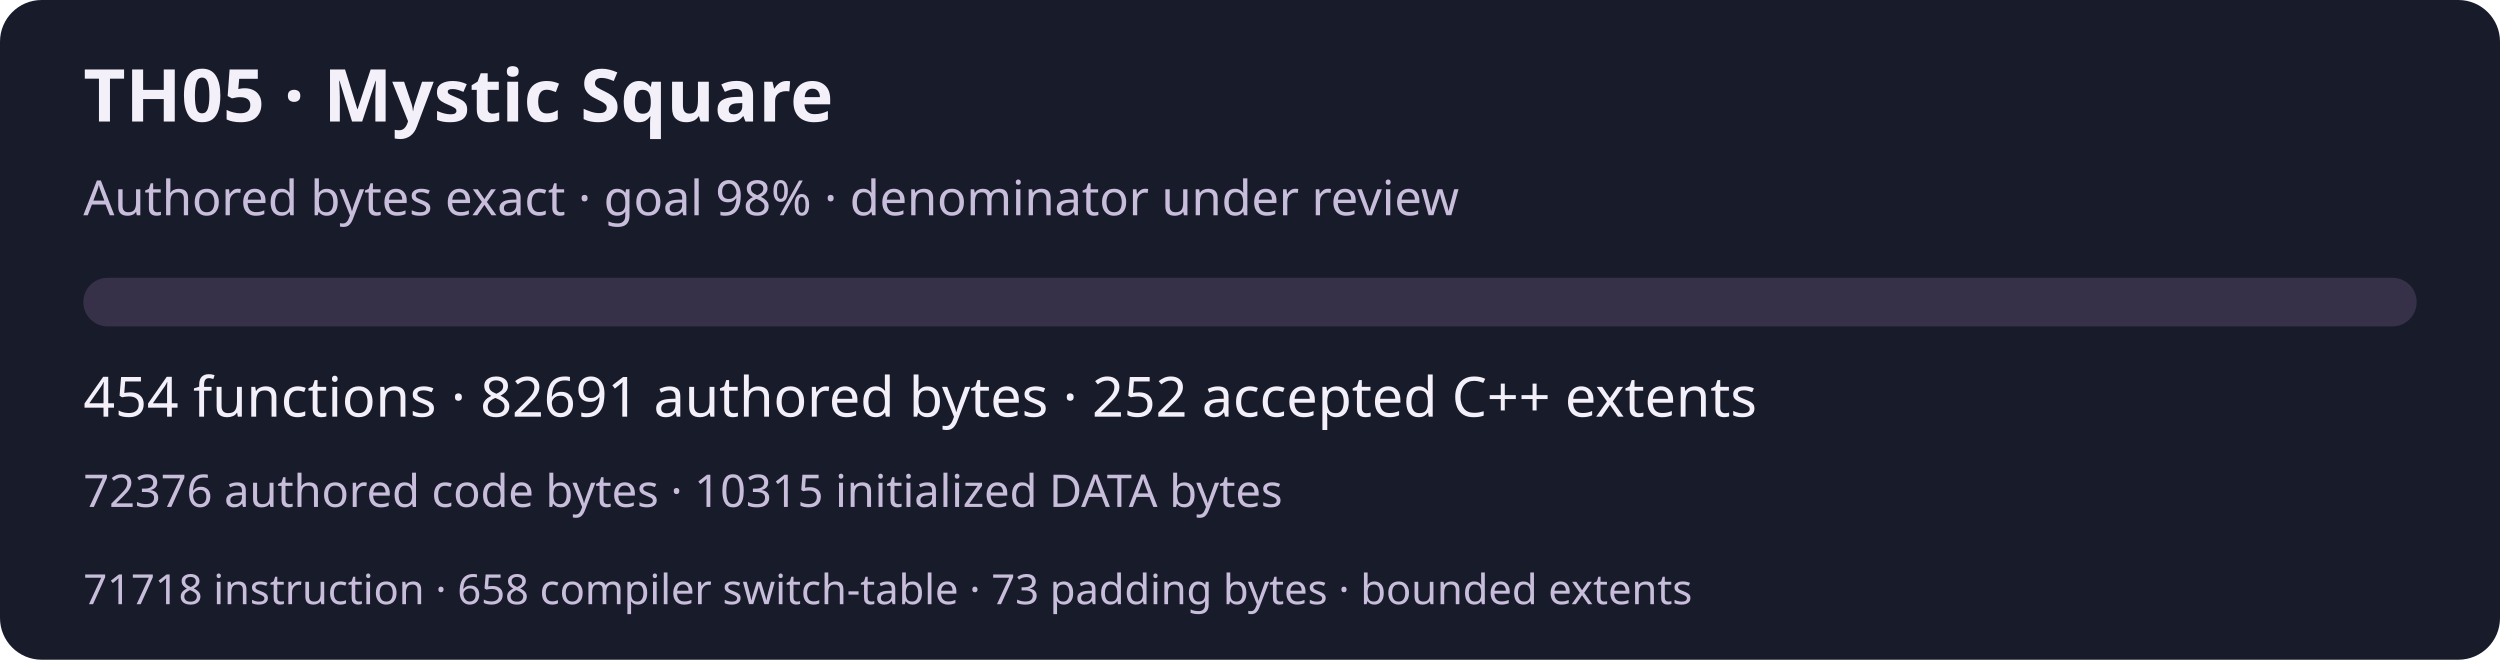
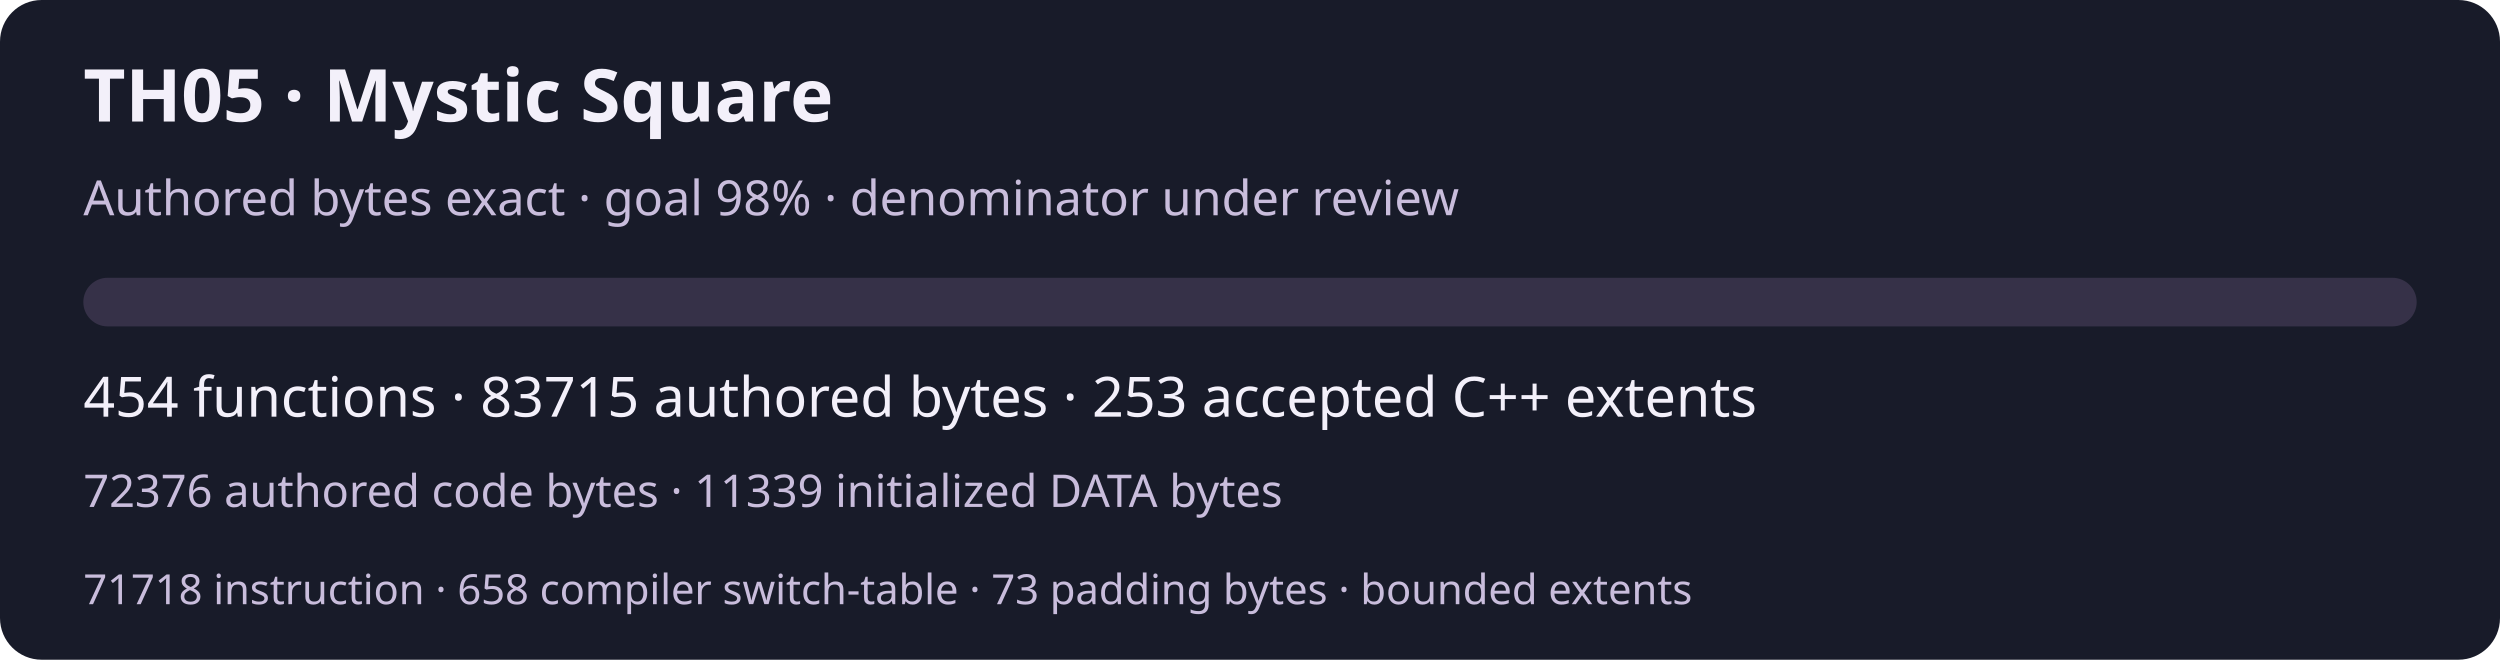
<svg xmlns="http://www.w3.org/2000/svg" width="720" height="190" viewBox="0 0 720 190" role="img" aria-labelledby="title desc">
  <rect width="720" height="190" rx="12" fill="#181b29" />
  <g font-family="system-ui,sans-serif" fill="#f3f0fa">
    <text x="24" y="35" font-size="21" font-weight="600">TH05 · Mystic Square</text>
    <text x="24" y="62" font-size="14" fill="#c9bddc">Authored bytes exact · goal 98% · denominator under review</text>
    <rect x="24" y="80" width="672" height="14" rx="7" fill="#363148" />
-     <text x="24" y="120" font-size="16">454 functions · 82691 authored bytes · 252 accepted C++ extents</text>
-     <text x="24" y="146" font-size="13" fill="#c9bddc">72376 authored code bytes · 10315 initialized DATA bytes</text>
+     <text x="24" y="120" font-size="16">454 functions · 83715 authored bytes · 253 accepted C++ extents</text>
+     <text x="24" y="146" font-size="13" fill="#c9bddc">72376 authored code bytes · 11339 initialized DATA bytes</text>
    <text x="24" y="174" font-size="12" fill="#c9bddc">71718 instruction · 658 compiler switch-table · 73 padding bytes · bounded extents</text>
  </g>
</svg>
